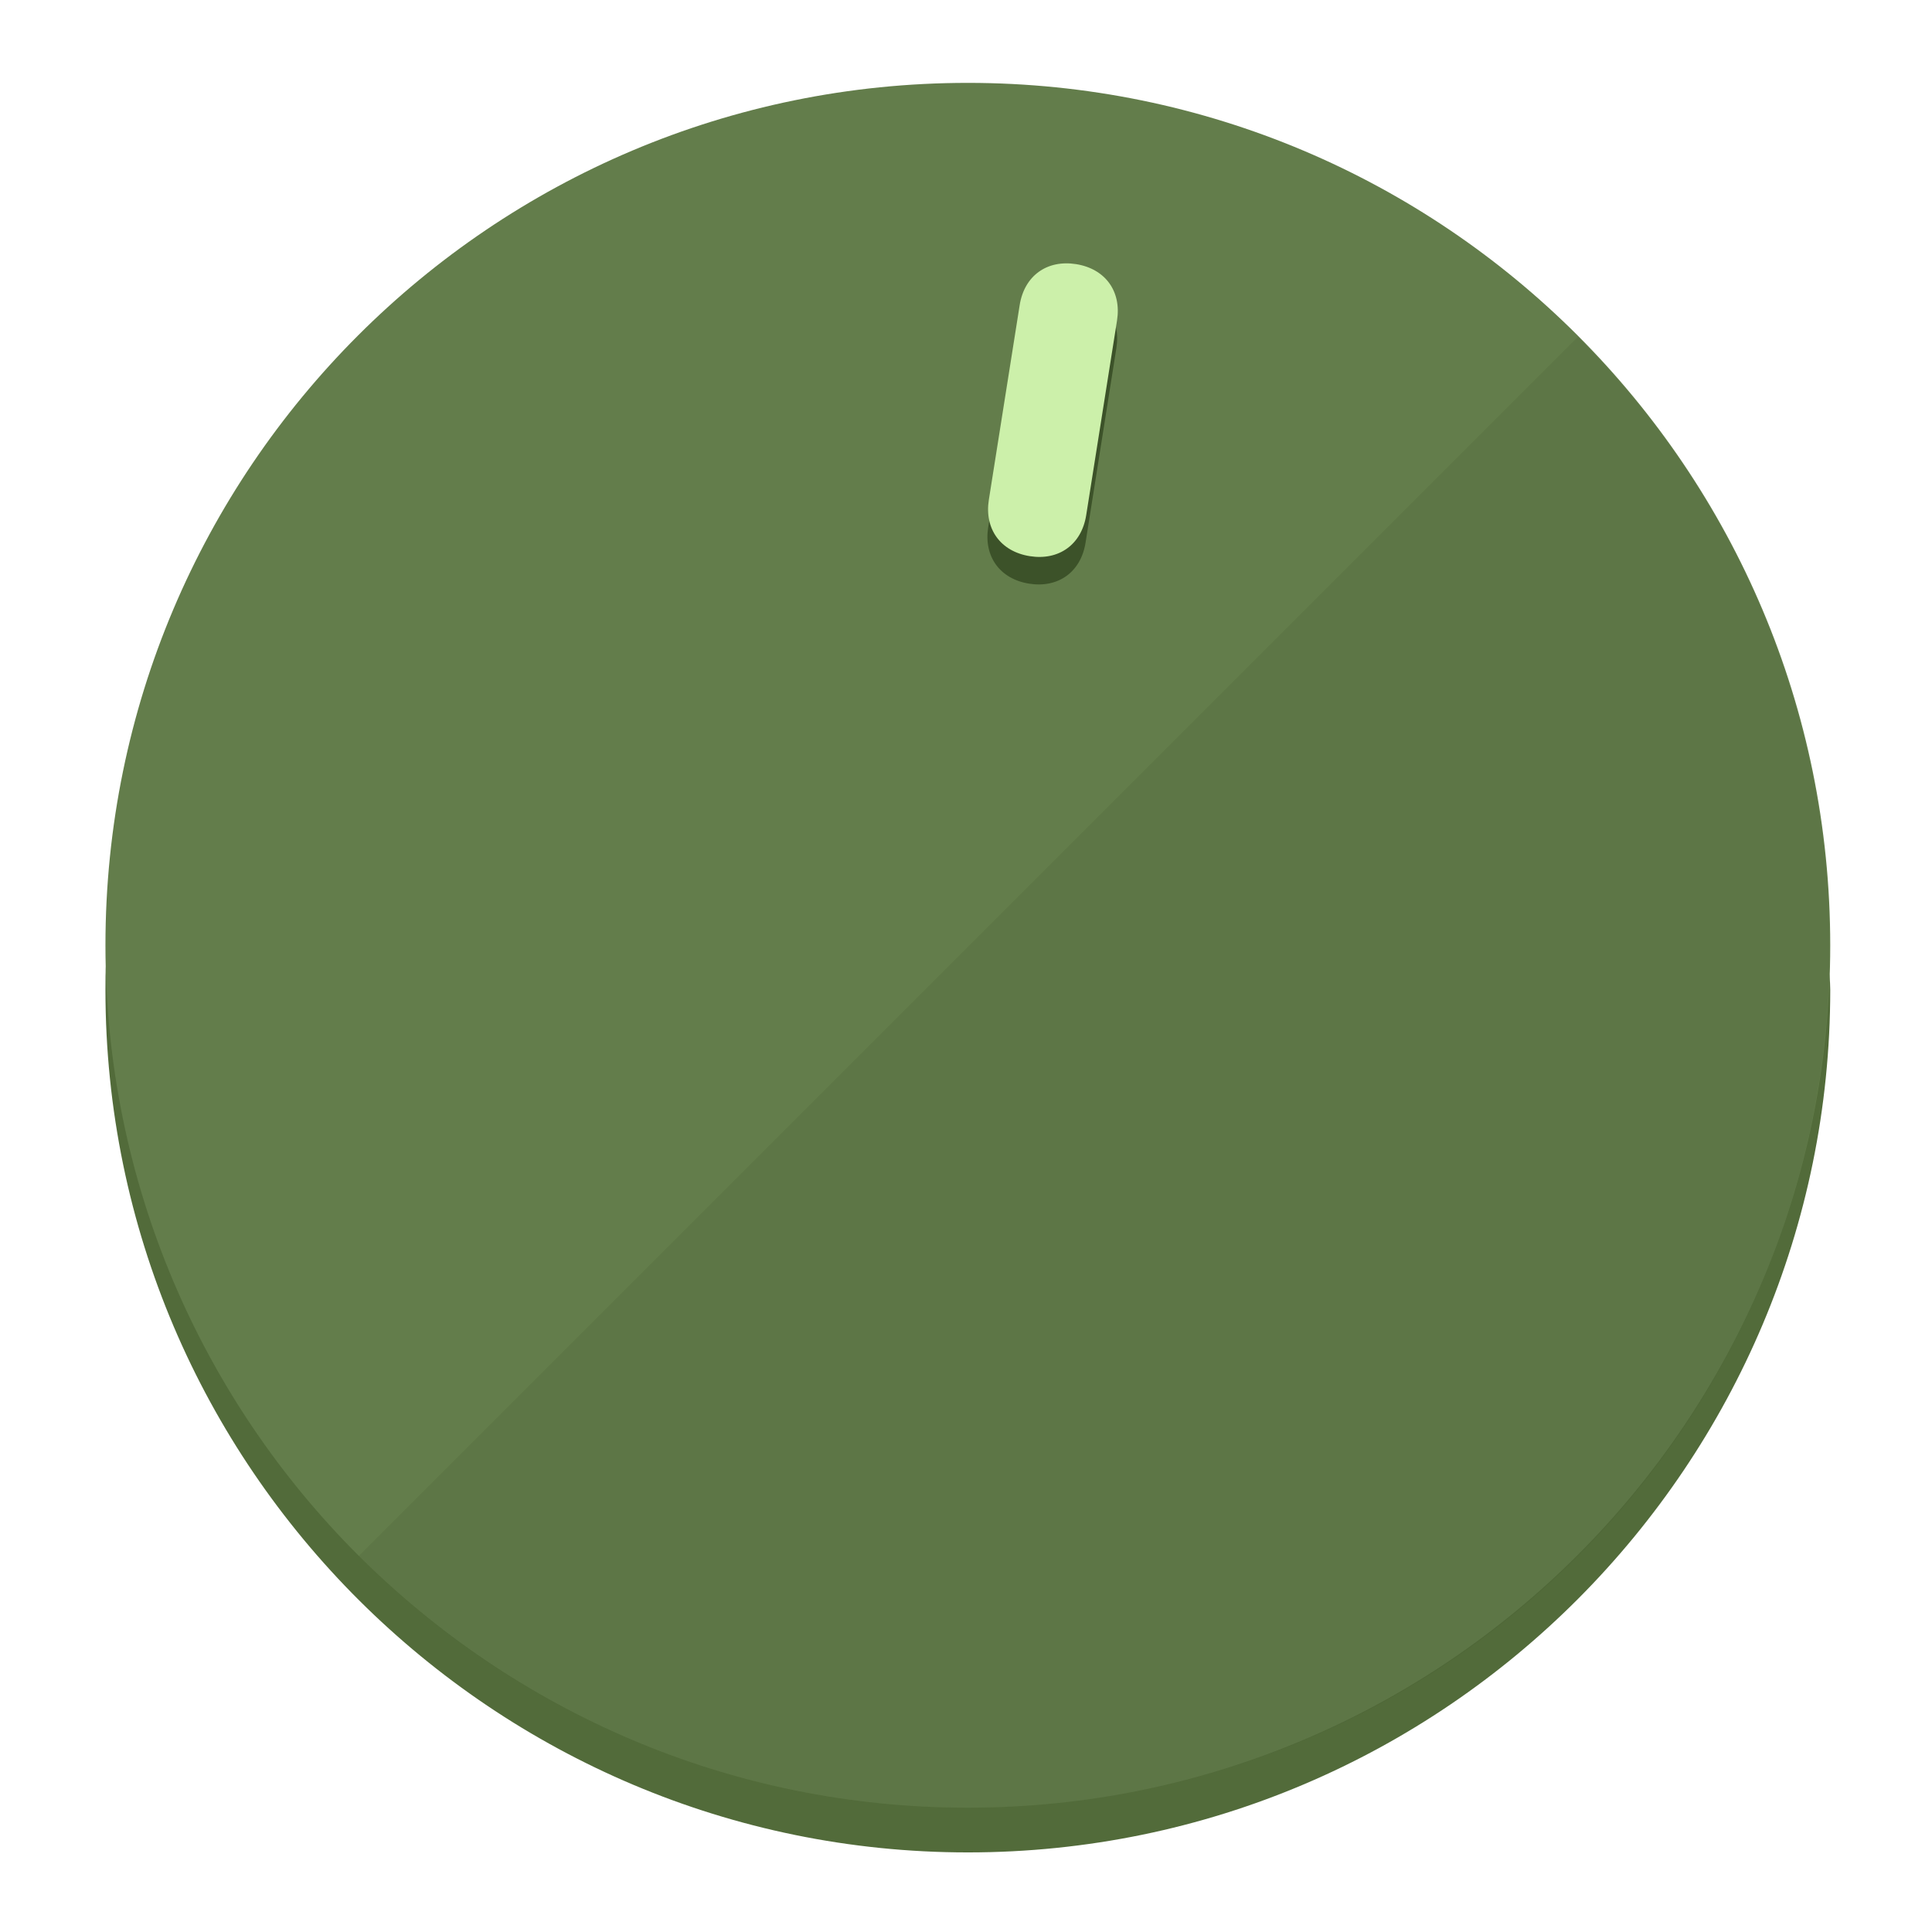
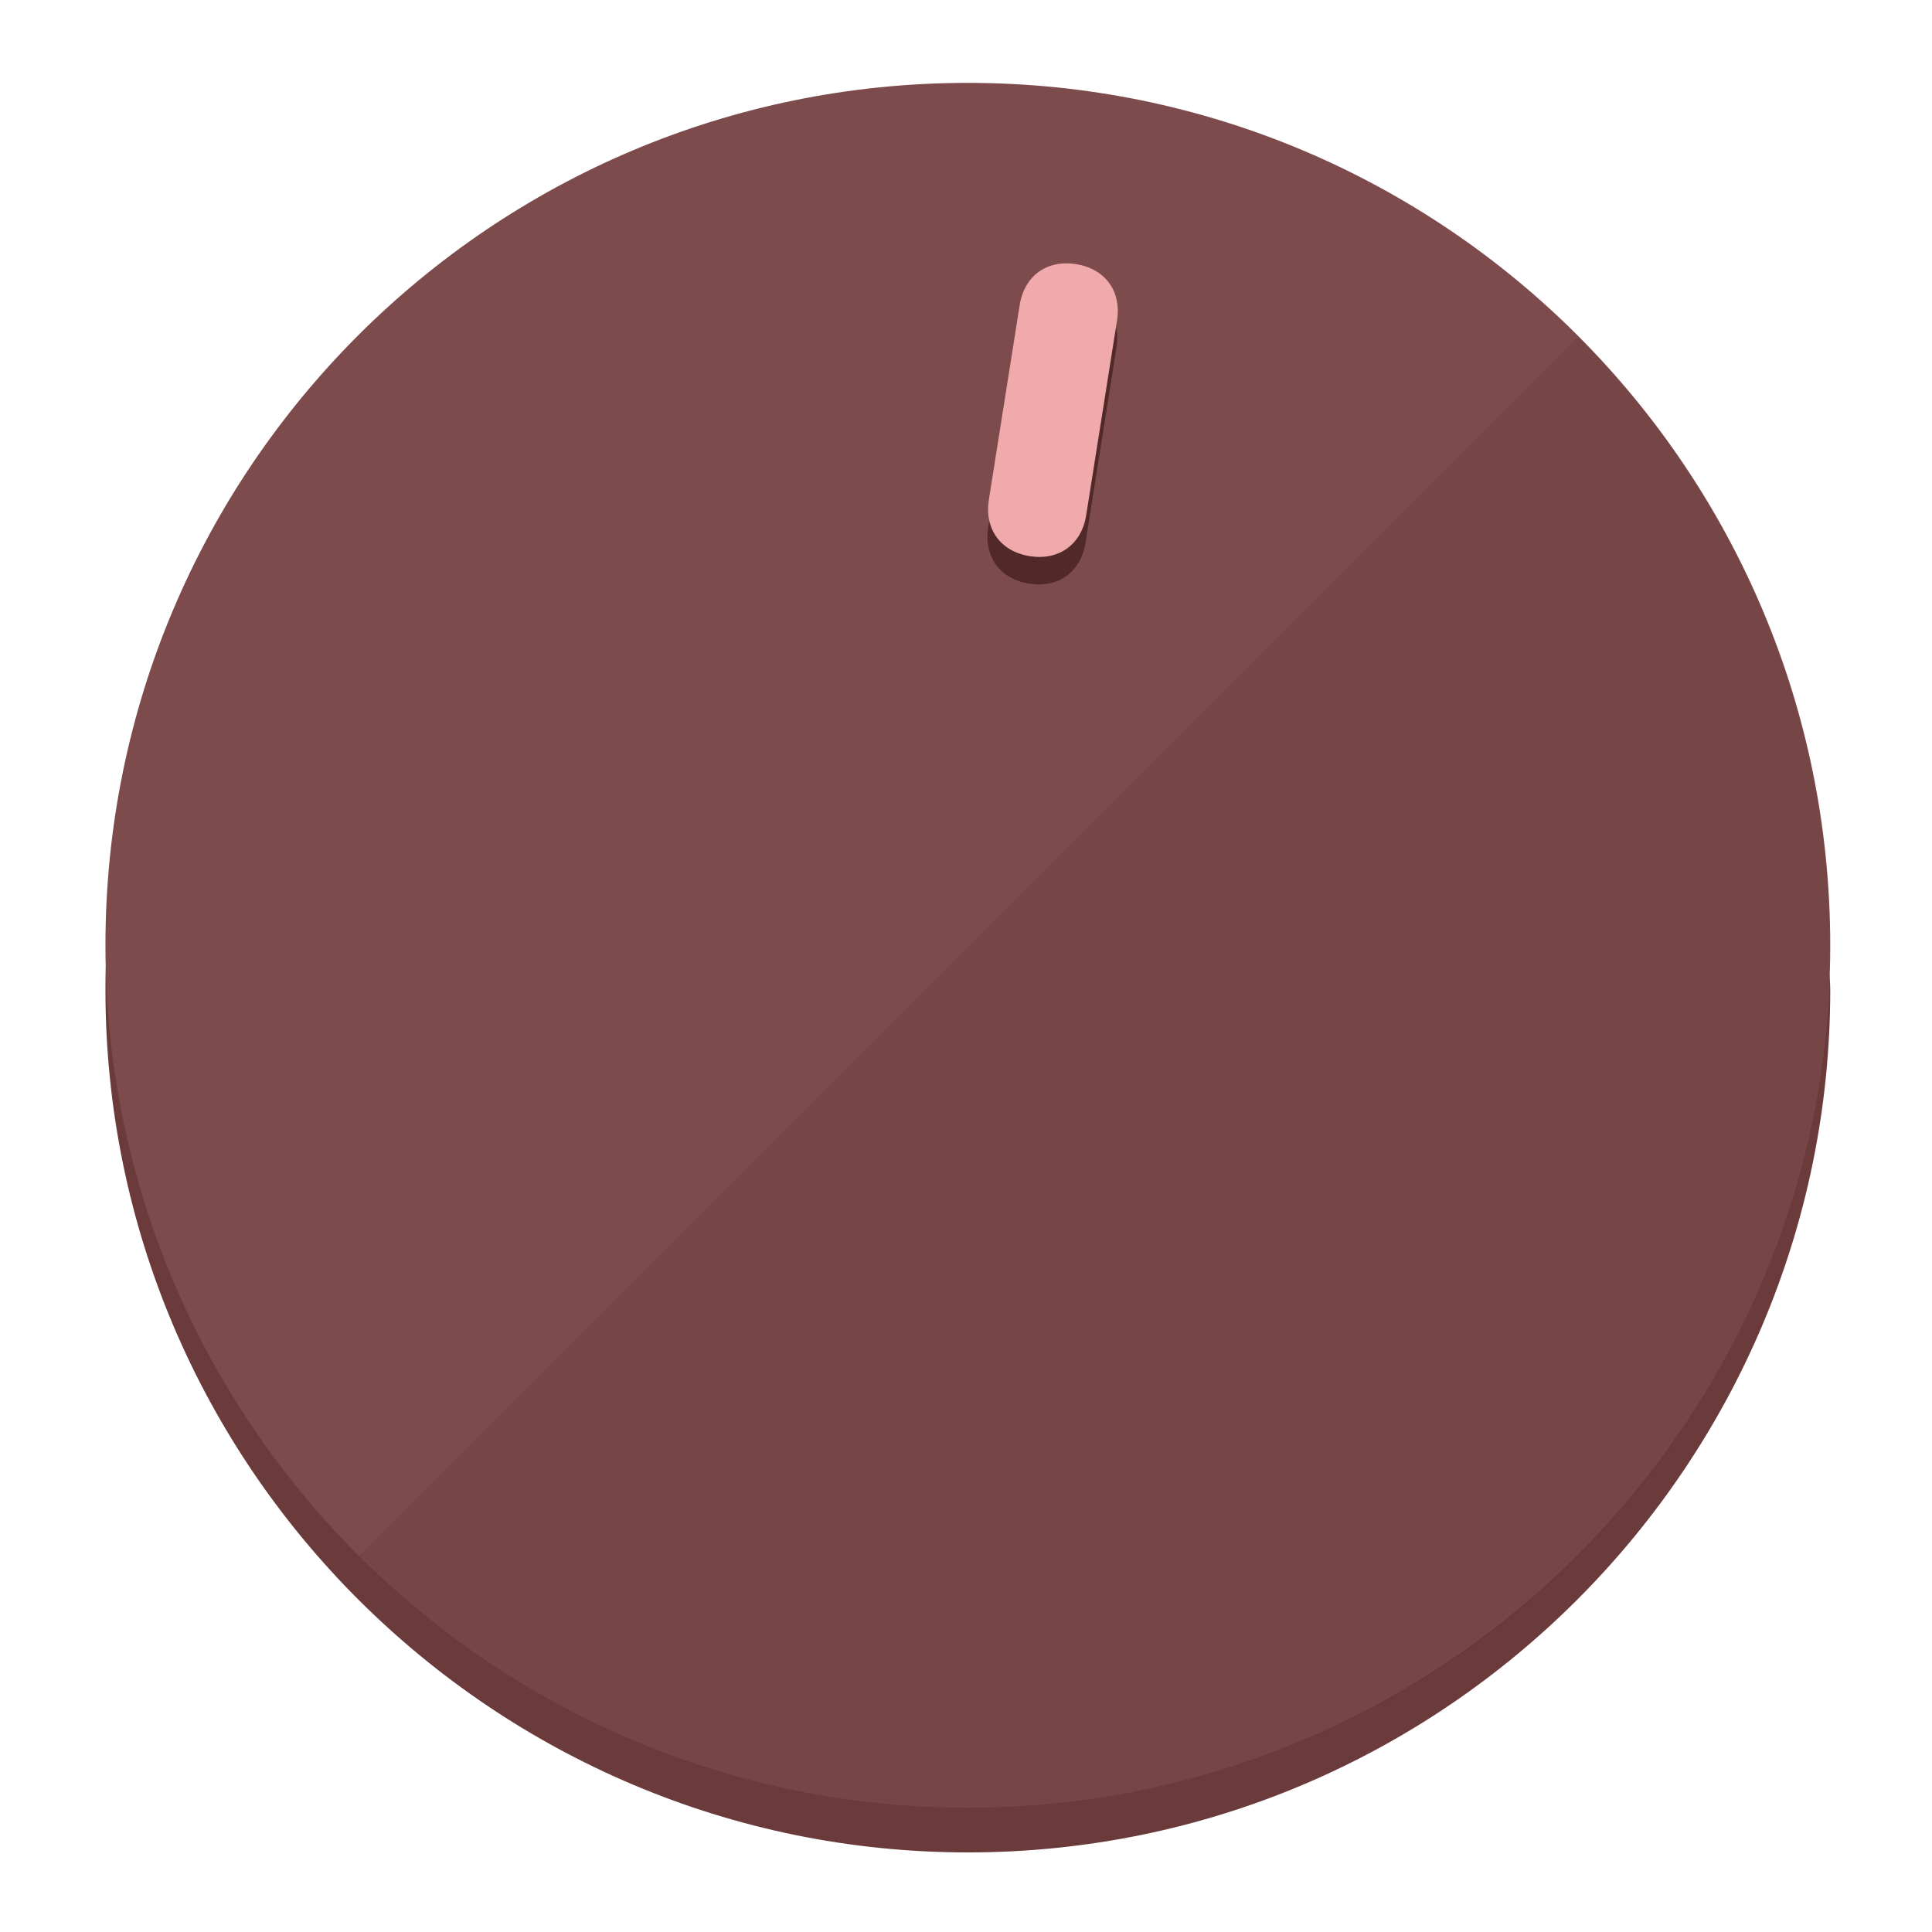
<svg xmlns="http://www.w3.org/2000/svg" height="120px" width="120px" version="1.1" id="Layer_1" viewBox="0 0 496.8 496.8" xml:space="preserve">
  <defs id="defs23" />
  <g id="g3158">
-     <path style="display:inline;fill:#526B3A;fill-opacity:1;stroke-width:1.584" d="m 248.875,445.92 c 116.582,0 212.89,-91.238 220.493,-205.286 0,5.069 1.267,8.87 1.267,13.939 0,121.651 -98.842,221.76 -221.76,221.76 -121.651,0 -221.76,-98.842 -221.76,-221.76 0,-5.069 0,-8.87 1.267,-13.939 7.603,114.048 103.91,205.286 220.493,205.286 z" id="path8" />
-     <circle style="display:inline;fill:#637D4B;fill-opacity:1;stroke-width:1.584" cx="248.875" cy="243.071" r="221.76" id="circle12" />
-     <path style="display:inline;fill:#3C5229;fill-opacity:0.154;stroke-width:1.587" d="m 405.744,86.606 c 86.308,86.308 86.308,227.193 0,313.5 -86.308,86.308 -227.193,86.308 -313.5,0" id="path14" />
+     <path style="display:inline;fill:#6B3A3A;fill-opacity:1;stroke-width:1.584" d="m 248.875,445.92 c 116.582,0 212.89,-91.238 220.493,-205.286 0,5.069 1.267,8.87 1.267,13.939 0,121.651 -98.842,221.76 -221.76,221.76 -121.651,0 -221.76,-98.842 -221.76,-221.76 0,-5.069 0,-8.87 1.267,-13.939 7.603,114.048 103.91,205.286 220.493,205.286 z" id="path8" />
+     <circle style="display:inline;fill:#7D4B4C;fill-opacity:1;stroke-width:1.584" cx="248.875" cy="243.071" r="221.76" id="circle12" />
+     <path style="display:inline;fill:#522929;fill-opacity:0.154;stroke-width:1.587" d="m 405.744,86.606 c 86.308,86.308 86.308,227.193 0,313.5 -86.308,86.308 -227.193,86.308 -313.5,0" id="path14" />
  </g>
  <g id="g3198">
    <circle style="display:none;fill:#000000;fill-opacity:0;stroke-width:1.584" cx="283.513" cy="201.714" r="221.76" id="circle12-3" transform="rotate(9)" />
-     <path style="display:inline;fill:#3C5229;fill-opacity:1;stroke-width:1.584" d="m 279.14,139.552 c -1.189,7.51 -6.989,11.723 -14.498,10.534 v 0 c -7.51,-1.189 -11.723,-6.989 -10.534,-14.498 l 7.929,-50.064 c 1.189,-7.51 6.989,-11.723 14.498,-10.534 v 0 c 7.51,1.189 11.723,6.989 10.534,14.498 z" id="path3789" />
-     <path style="display:inline;fill:#CCF0AA;stroke-width:1.584" d="m 279.307,132.48 c -1.189,7.51 -6.989,11.723 -14.498,10.534 v 0 c -7.51,-1.189 -11.723,-6.989 -10.534,-14.498 l 7.929,-50.064 c 1.189,-7.51 6.989,-11.723 14.498,-10.534 v 0 c 7.51,1.189 11.723,6.989 10.534,14.498 z" id="path915" />
+     <path style="display:inline;fill:#522929;fill-opacity:1;stroke-width:1.584" d="m 279.14,139.552 c -1.189,7.51 -6.989,11.723 -14.498,10.534 v 0 c -7.51,-1.189 -11.723,-6.989 -10.534,-14.498 l 7.929,-50.064 c 1.189,-7.51 6.989,-11.723 14.498,-10.534 v 0 c 7.51,1.189 11.723,6.989 10.534,14.498 z" id="path3789" />
+     <path style="display:inline;fill:#F0AAAB;stroke-width:1.584" d="m 279.307,132.48 c -1.189,7.51 -6.989,11.723 -14.498,10.534 v 0 c -7.51,-1.189 -11.723,-6.989 -10.534,-14.498 l 7.929,-50.064 c 1.189,-7.51 6.989,-11.723 14.498,-10.534 v 0 c 7.51,1.189 11.723,6.989 10.534,14.498 z" id="path915" />
  </g>
</svg>
